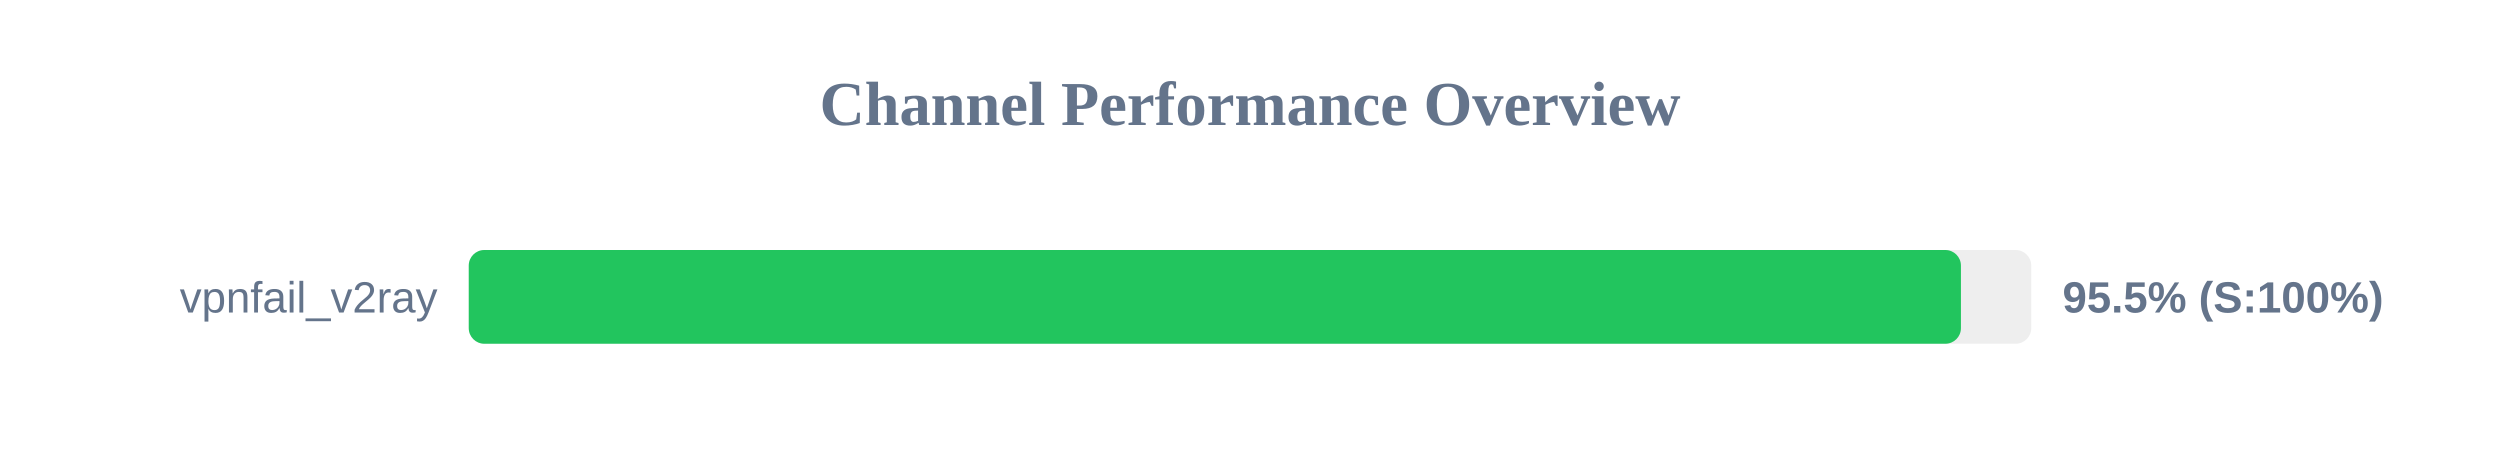
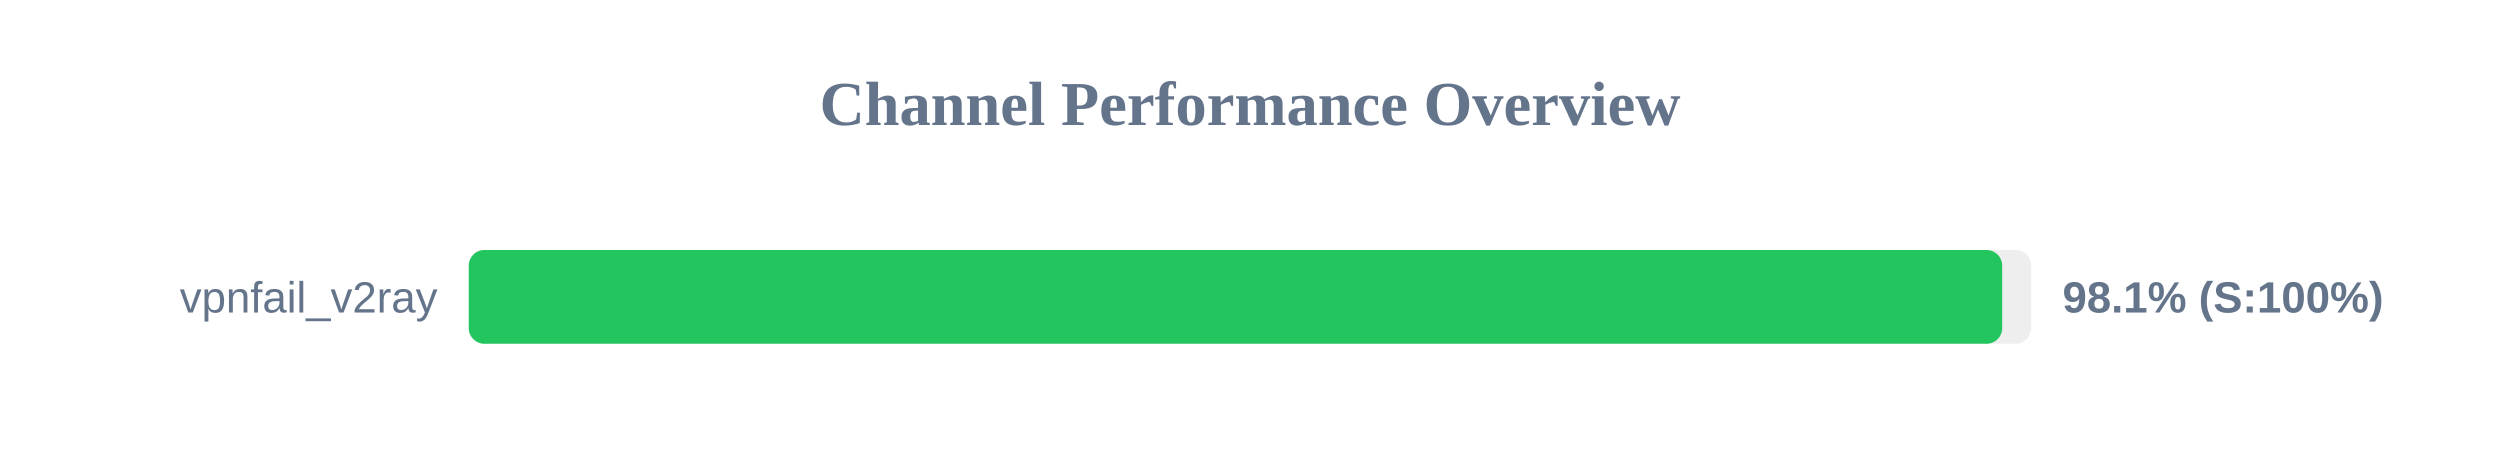
<svg xmlns="http://www.w3.org/2000/svg" width="800" height="150" version="1.1">
  <style>
        .row { font: 14px Arial; fill: #64748b; }
        .score { font: bold 14px Arial; fill: #64748b; }
    </style>
  <text x="400" y="40" text-anchor="middle" font-size="20px" font-weight="bold" fill="#64748b">Channel Performance Overview</text>
  <rect x="150" y="80" width="500" height="30" fill="#eee" rx="5" />
-   <rect x="150" y="80" width="477.5" height="30" fill="#22c55e" rx="5" />
+   <rect x="150" y="80" width="490.7" height="30" fill="#22c55e" rx="5" />
  <text x="140" y="100" text-anchor="end" class="row">vpnfail_v2ray</text>
-   <text x="660" y="100" text-anchor="start" class="score">95.5% (S:100%)</text>
+   <text x="660" y="100" text-anchor="start" class="score">98.1% (S:100%)</text>
</svg>
